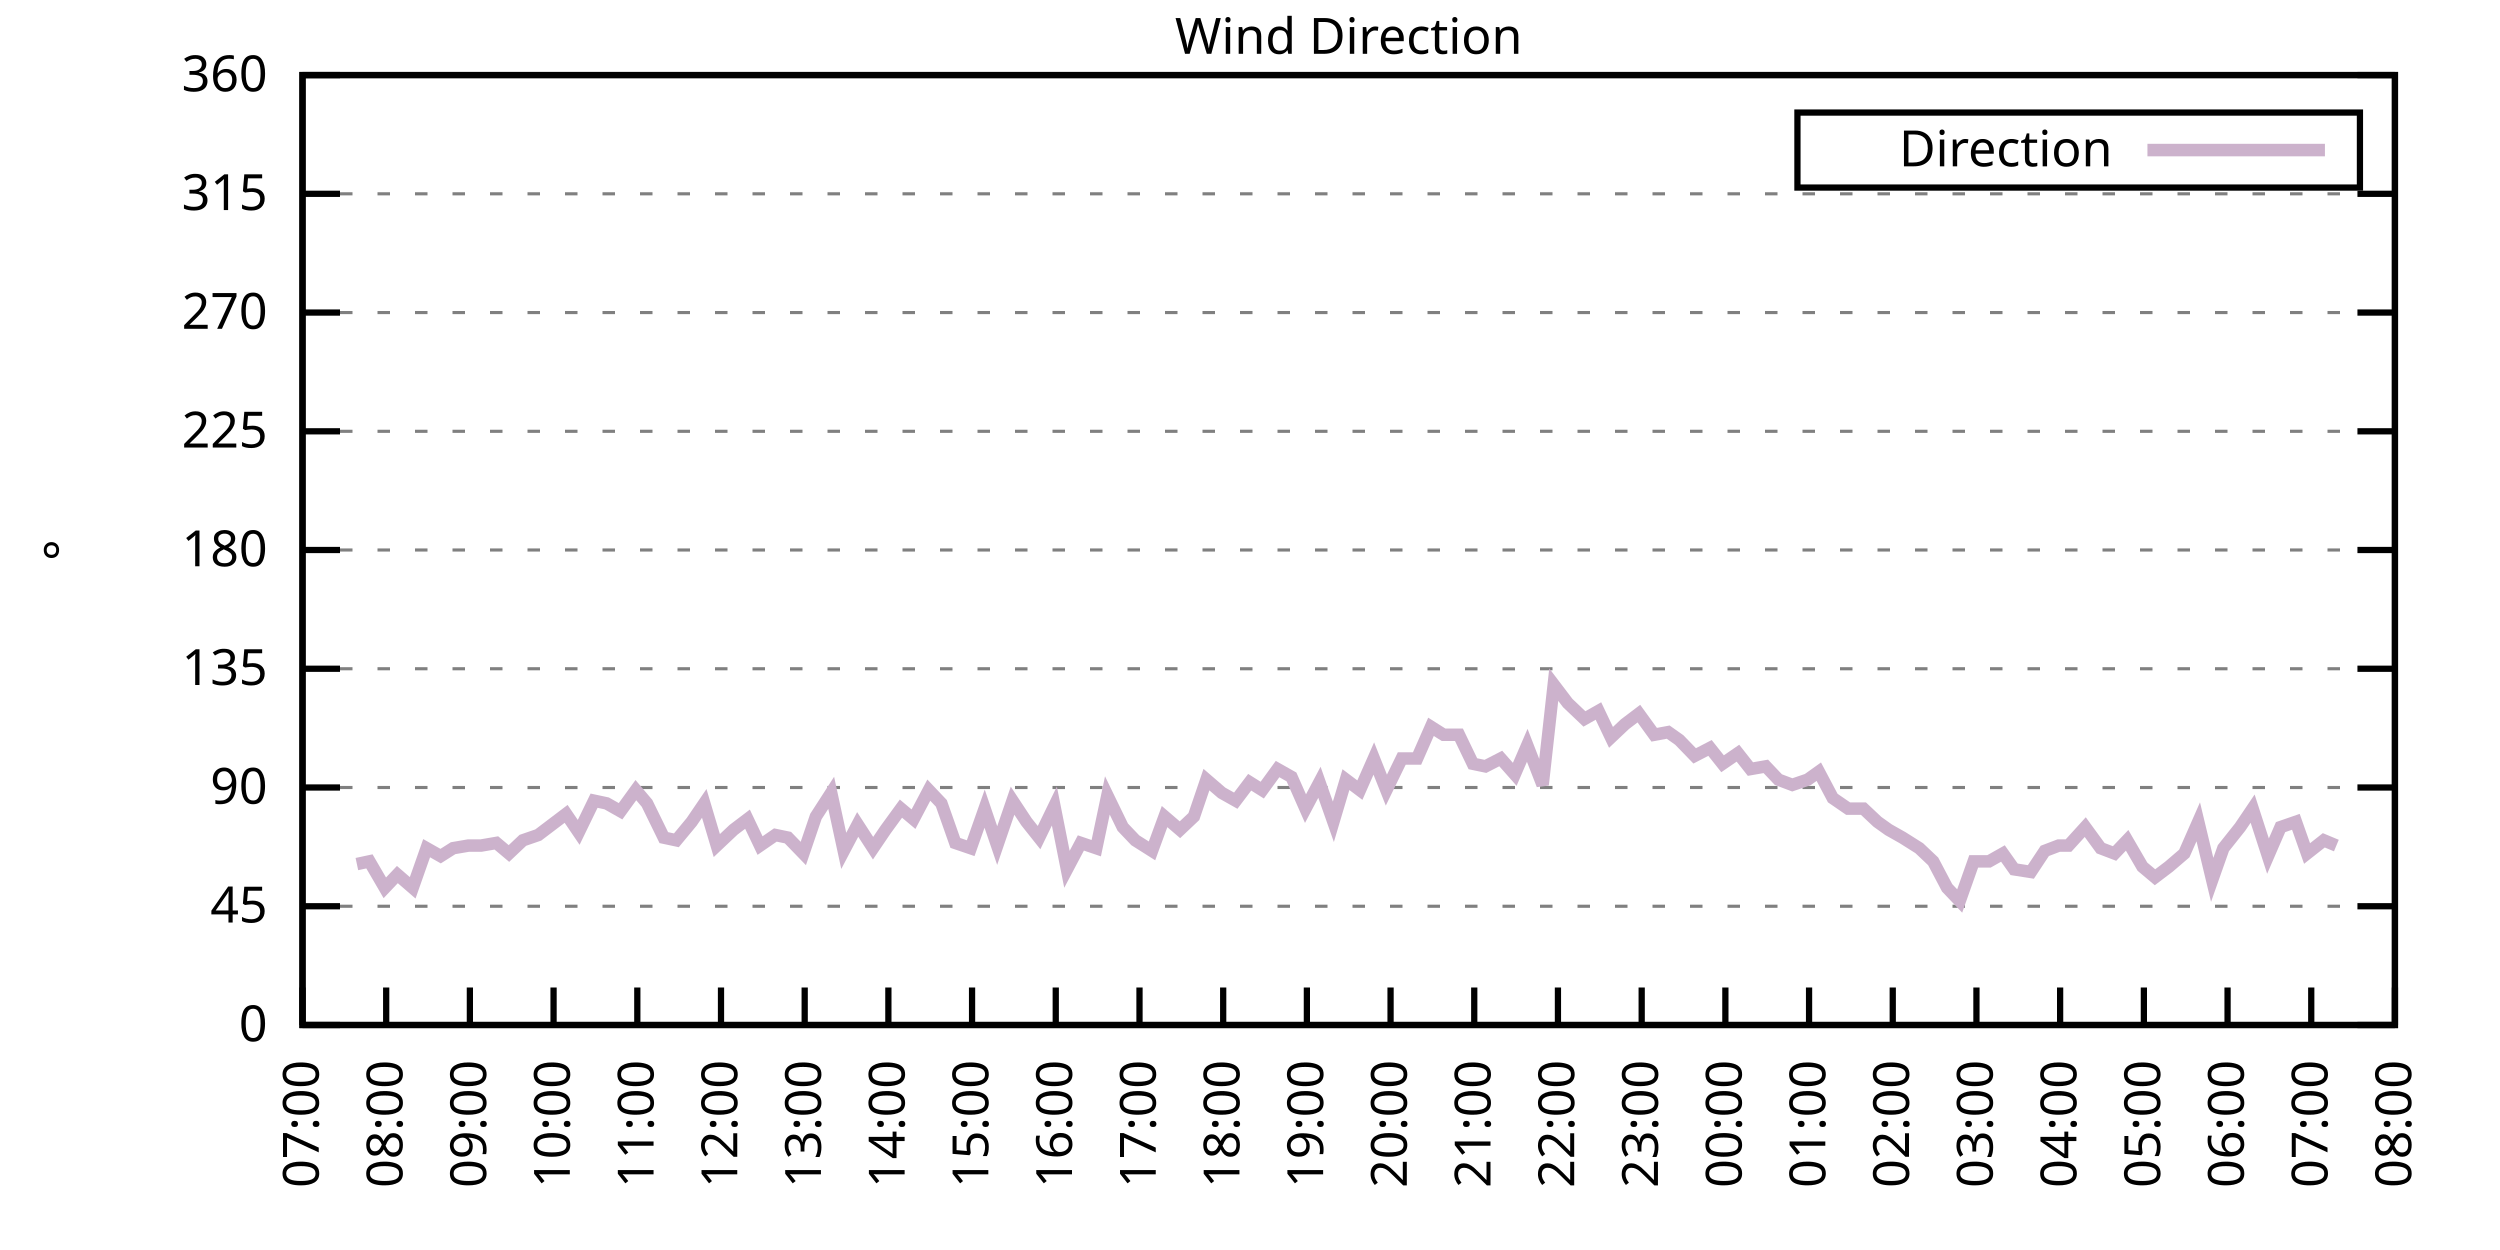
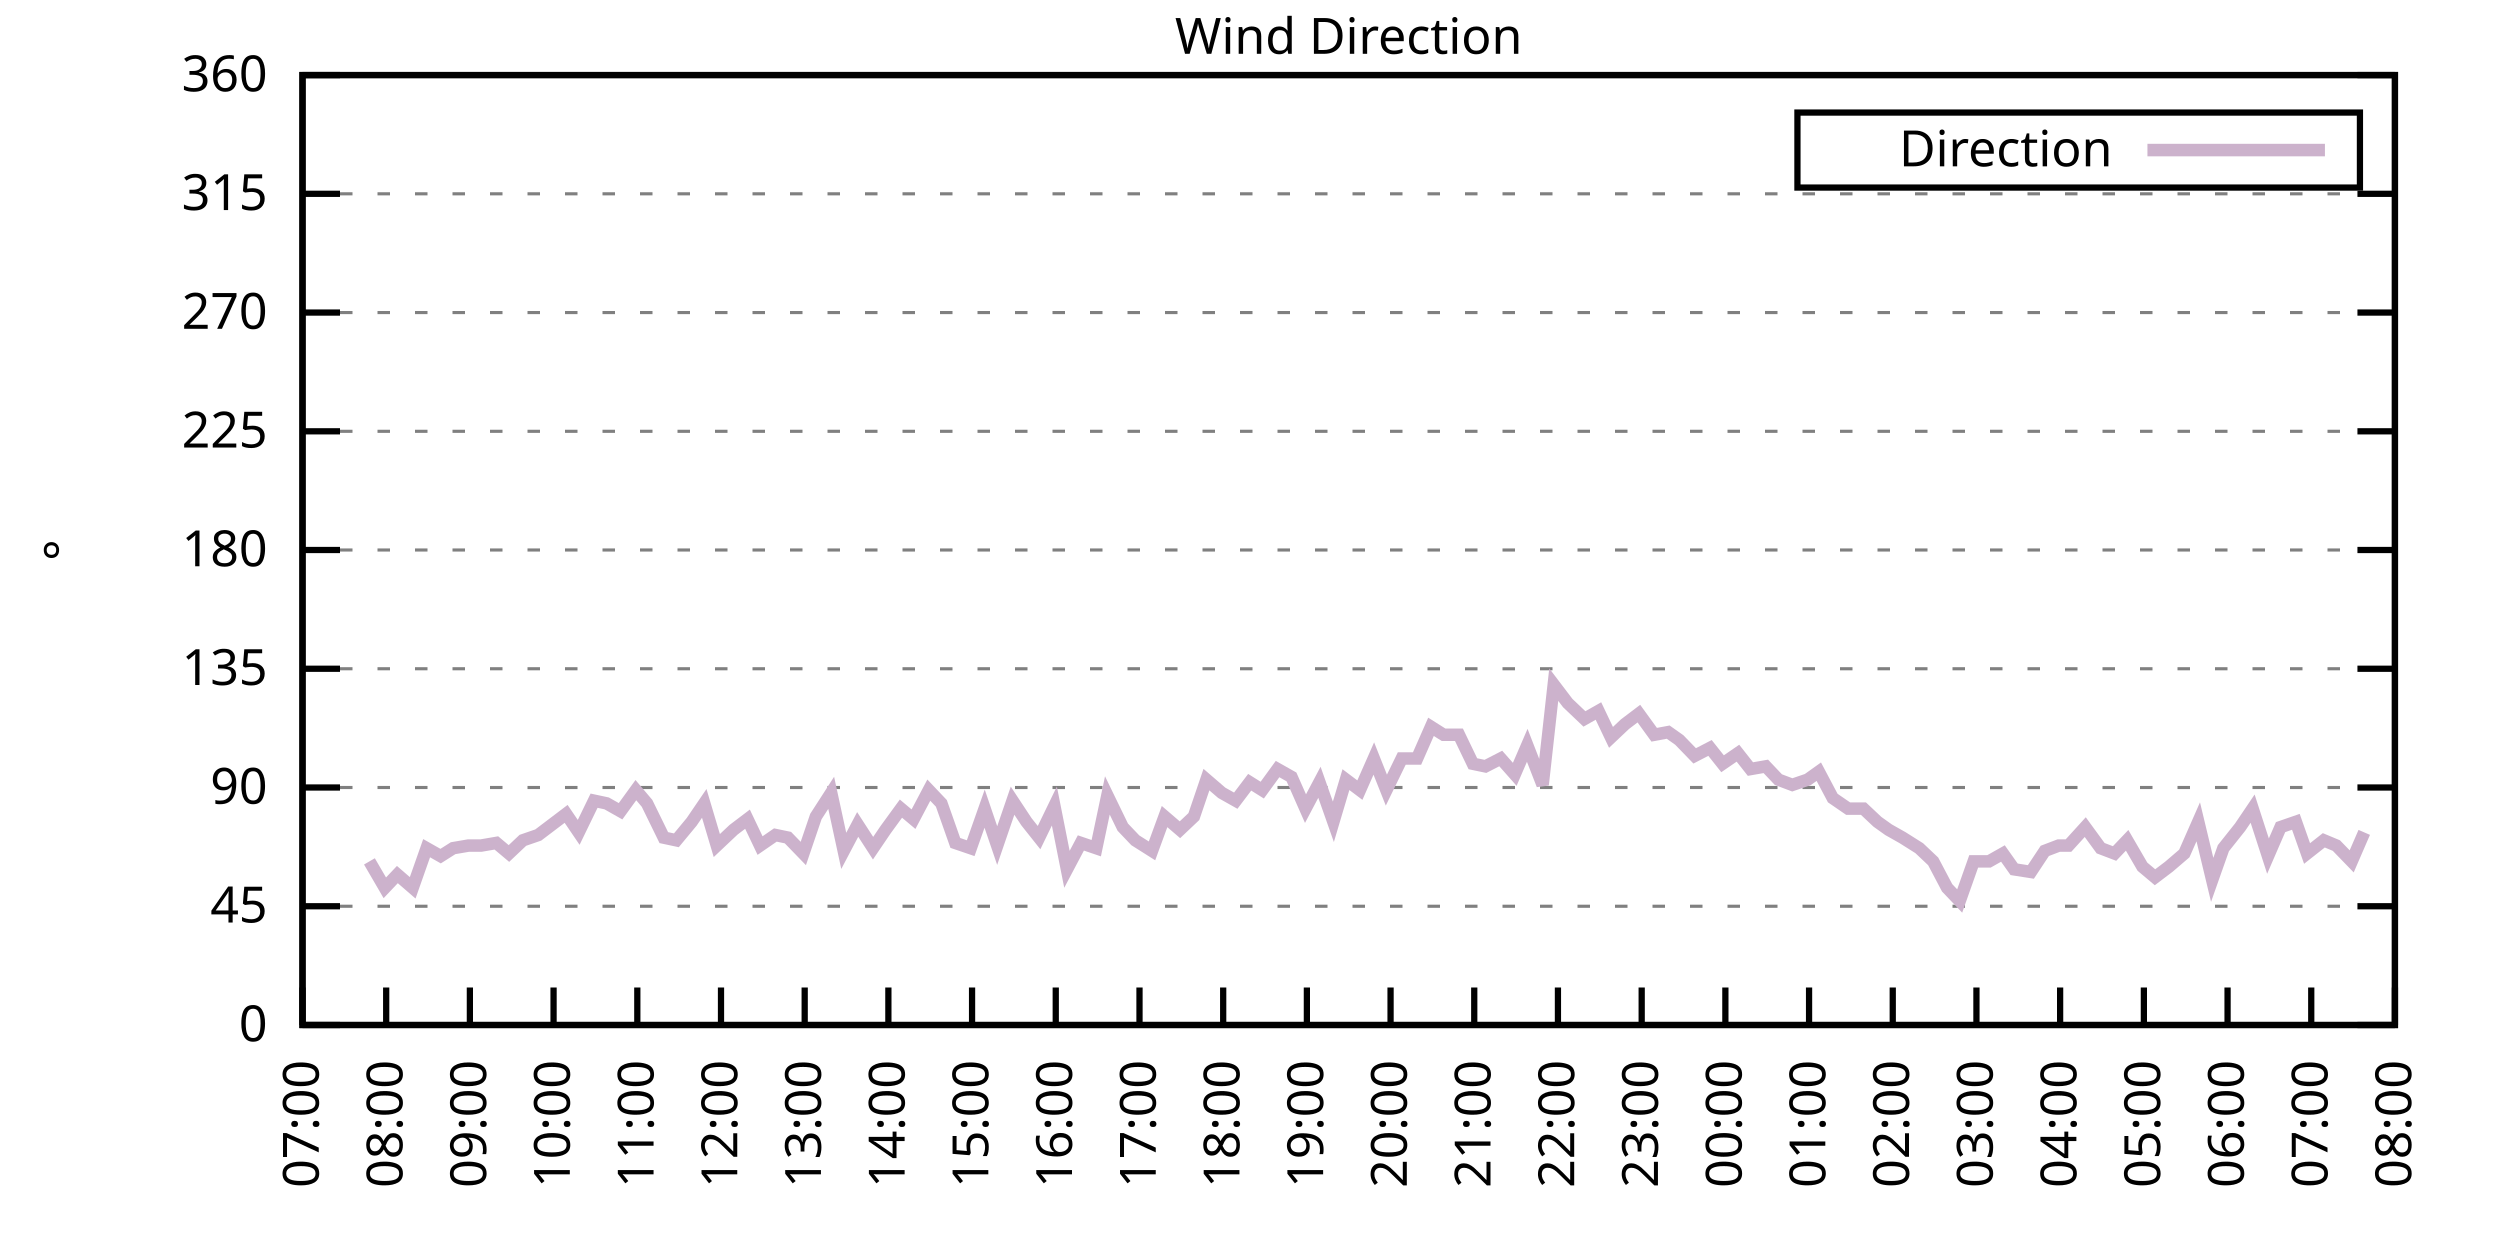
<svg xmlns="http://www.w3.org/2000/svg" xmlns:xlink="http://www.w3.org/1999/xlink" width="400" height="200" viewBox="0 0 400 200">
  <g id="gnuplot_canvas">
    <rect x="0" y="0" width="400" height="200" fill="none" />
    <defs>
      <circle id="gpDot" r="0.5" stroke-width="0.5" stroke="currentColor" />
      <path id="gpPt0" stroke-width="0.333" stroke="currentColor" d="M-1,0 h2 M0,-1 v2" />
      <path id="gpPt1" stroke-width="0.333" stroke="currentColor" d="M-1,-1 L1,1 M1,-1 L-1,1" />
      <path id="gpPt2" stroke-width="0.333" stroke="currentColor" d="M-1,0 L1,0 M0,-1 L0,1 M-1,-1 L1,1 M-1,1 L1,-1" />
      <rect id="gpPt3" stroke-width="0.333" stroke="currentColor" x="-1" y="-1" width="2" height="2" />
      <rect id="gpPt4" stroke-width="0.333" stroke="currentColor" fill="currentColor" x="-1" y="-1" width="2" height="2" />
      <circle id="gpPt5" stroke-width="0.333" stroke="currentColor" cx="0" cy="0" r="1" />
      <use xlink:href="#gpPt5" id="gpPt6" fill="currentColor" stroke="none" />
      <path id="gpPt7" stroke-width="0.333" stroke="currentColor" d="M0,-1.33 L-1.33,0.67 L1.33,0.67 z" />
      <use xlink:href="#gpPt7" id="gpPt8" fill="currentColor" stroke="none" />
      <use xlink:href="#gpPt7" id="gpPt9" stroke="currentColor" transform="rotate(180)" />
      <use xlink:href="#gpPt9" id="gpPt10" fill="currentColor" stroke="none" />
      <use xlink:href="#gpPt3" id="gpPt11" stroke="currentColor" transform="rotate(45)" />
      <use xlink:href="#gpPt11" id="gpPt12" fill="currentColor" stroke="none" />
      <path id="gpPt13" stroke-width="0.333" stroke="currentColor" d="M0,1.330 L1.265,0.411 L0.782,-1.067 L-0.782,-1.076 L-1.265,0.411 z" />
      <use xlink:href="#gpPt13" id="gpPt14" fill="currentColor" stroke="none" />
      <filter id="textbox" filterUnits="objectBoundingBox" x="0" y="0" height="1" width="1">
        <feFlood flood-color="white" flood-opacity="1" result="bgnd" />
        <feComposite in="SourceGraphic" in2="bgnd" operator="atop" />
      </filter>
      <filter id="greybox" filterUnits="objectBoundingBox" x="0" y="0" height="1" width="1">
        <feFlood flood-color="lightgrey" flood-opacity="1" result="grey" />
        <feComposite in="SourceGraphic" in2="grey" operator="atop" />
      </filter>
    </defs>
    <g fill="none" color="white" stroke="currentColor" stroke-width="1.00" stroke-linecap="butt" stroke-linejoin="miter">
</g>
    <g fill="none" color="black" stroke="currentColor" stroke-width="1.00" stroke-linecap="butt" stroke-linejoin="miter">
      <g stroke="none" shape-rendering="crispEdges">
        <polygon fill="rgb(255, 255, 255)" points="48.40,164.00 383.18,164.00 383.18,12.02 48.40,12.02 " />
      </g>
    </g>
    <g fill="none" color="black" stroke="currentColor" stroke-width="1.00" stroke-linecap="butt" stroke-linejoin="miter">
</g>
    <g fill="none" color="black" stroke="black" stroke-width="0.50" stroke-linecap="butt" stroke-linejoin="miter">
</g>
    <g fill="none" color="gray" stroke="currentColor" stroke-width="0.50" stroke-linecap="butt" stroke-linejoin="miter">
      <path stroke="gray" stroke-dasharray="2,4" class="gridline" d="M48.40,164.00 L383.19,164.00  " />
    </g>
    <g fill="none" color="gray" stroke="gray" stroke-width="1.00" stroke-linecap="butt" stroke-linejoin="miter">
</g>
    <g fill="none" color="black" stroke="currentColor" stroke-width="1.00" stroke-linecap="butt" stroke-linejoin="miter">
      <path stroke="black" d="M48.40,164.00 L54.40,164.00 M383.19,164.00 L377.19,164.00  " />
      <g transform="translate(42.80,166.60)" stroke="none" fill="black" font-family="Sans" font-size="8.00" text-anchor="end">
        <text>
          <tspan font-family="Sans"> 0</tspan>
        </text>
      </g>
    </g>
    <g fill="none" color="black" stroke="currentColor" stroke-width="1.00" stroke-linecap="butt" stroke-linejoin="miter">
</g>
    <g fill="none" color="black" stroke="black" stroke-width="0.50" stroke-linecap="butt" stroke-linejoin="miter">
</g>
    <g fill="none" color="gray" stroke="currentColor" stroke-width="0.50" stroke-linecap="butt" stroke-linejoin="miter">
      <path stroke="gray" stroke-dasharray="2,4" class="gridline" d="M48.40,145.00 L383.19,145.00  " />
    </g>
    <g fill="none" color="gray" stroke="gray" stroke-width="1.00" stroke-linecap="butt" stroke-linejoin="miter">
</g>
    <g fill="none" color="black" stroke="currentColor" stroke-width="1.00" stroke-linecap="butt" stroke-linejoin="miter">
      <path stroke="black" d="M48.40,145.00 L54.40,145.00 M383.19,145.00 L377.19,145.00  " />
      <g transform="translate(42.80,147.60)" stroke="none" fill="black" font-family="Sans" font-size="8.00" text-anchor="end">
        <text>
          <tspan font-family="Sans"> 45</tspan>
        </text>
      </g>
    </g>
    <g fill="none" color="black" stroke="currentColor" stroke-width="1.00" stroke-linecap="butt" stroke-linejoin="miter">
</g>
    <g fill="none" color="black" stroke="black" stroke-width="0.50" stroke-linecap="butt" stroke-linejoin="miter">
</g>
    <g fill="none" color="gray" stroke="currentColor" stroke-width="0.50" stroke-linecap="butt" stroke-linejoin="miter">
      <path stroke="gray" stroke-dasharray="2,4" class="gridline" d="M48.40,126.00 L383.19,126.00  " />
    </g>
    <g fill="none" color="gray" stroke="gray" stroke-width="1.00" stroke-linecap="butt" stroke-linejoin="miter">
</g>
    <g fill="none" color="black" stroke="currentColor" stroke-width="1.00" stroke-linecap="butt" stroke-linejoin="miter">
      <path stroke="black" d="M48.40,126.00 L54.40,126.00 M383.19,126.00 L377.19,126.00  " />
      <g transform="translate(42.80,128.60)" stroke="none" fill="black" font-family="Sans" font-size="8.00" text-anchor="end">
        <text>
          <tspan font-family="Sans"> 90</tspan>
        </text>
      </g>
    </g>
    <g fill="none" color="black" stroke="currentColor" stroke-width="1.00" stroke-linecap="butt" stroke-linejoin="miter">
</g>
    <g fill="none" color="black" stroke="black" stroke-width="0.50" stroke-linecap="butt" stroke-linejoin="miter">
</g>
    <g fill="none" color="gray" stroke="currentColor" stroke-width="0.50" stroke-linecap="butt" stroke-linejoin="miter">
      <path stroke="gray" stroke-dasharray="2,4" class="gridline" d="M48.40,107.00 L383.19,107.00  " />
    </g>
    <g fill="none" color="gray" stroke="gray" stroke-width="1.00" stroke-linecap="butt" stroke-linejoin="miter">
</g>
    <g fill="none" color="black" stroke="currentColor" stroke-width="1.00" stroke-linecap="butt" stroke-linejoin="miter">
      <path stroke="black" d="M48.40,107.00 L54.40,107.00 M383.19,107.00 L377.19,107.00  " />
      <g transform="translate(42.80,109.60)" stroke="none" fill="black" font-family="Sans" font-size="8.00" text-anchor="end">
        <text>
          <tspan font-family="Sans"> 135</tspan>
        </text>
      </g>
    </g>
    <g fill="none" color="black" stroke="currentColor" stroke-width="1.00" stroke-linecap="butt" stroke-linejoin="miter">
</g>
    <g fill="none" color="black" stroke="black" stroke-width="0.50" stroke-linecap="butt" stroke-linejoin="miter">
</g>
    <g fill="none" color="gray" stroke="currentColor" stroke-width="0.50" stroke-linecap="butt" stroke-linejoin="miter">
      <path stroke="gray" stroke-dasharray="2,4" class="gridline" d="M48.40,88.00 L383.19,88.00  " />
    </g>
    <g fill="none" color="gray" stroke="gray" stroke-width="1.00" stroke-linecap="butt" stroke-linejoin="miter">
</g>
    <g fill="none" color="black" stroke="currentColor" stroke-width="1.00" stroke-linecap="butt" stroke-linejoin="miter">
      <path stroke="black" d="M48.40,88.00 L54.40,88.00 M383.19,88.00 L377.19,88.00  " />
      <g transform="translate(42.80,90.60)" stroke="none" fill="black" font-family="Sans" font-size="8.00" text-anchor="end">
        <text>
          <tspan font-family="Sans"> 180</tspan>
        </text>
      </g>
    </g>
    <g fill="none" color="black" stroke="currentColor" stroke-width="1.00" stroke-linecap="butt" stroke-linejoin="miter">
</g>
    <g fill="none" color="black" stroke="black" stroke-width="0.50" stroke-linecap="butt" stroke-linejoin="miter">
</g>
    <g fill="none" color="gray" stroke="currentColor" stroke-width="0.50" stroke-linecap="butt" stroke-linejoin="miter">
      <path stroke="gray" stroke-dasharray="2,4" class="gridline" d="M48.40,69.01 L383.19,69.01  " />
    </g>
    <g fill="none" color="gray" stroke="gray" stroke-width="1.00" stroke-linecap="butt" stroke-linejoin="miter">
</g>
    <g fill="none" color="black" stroke="currentColor" stroke-width="1.00" stroke-linecap="butt" stroke-linejoin="miter">
      <path stroke="black" d="M48.40,69.01 L54.40,69.01 M383.19,69.01 L377.19,69.01  " />
      <g transform="translate(42.80,71.61)" stroke="none" fill="black" font-family="Sans" font-size="8.00" text-anchor="end">
        <text>
          <tspan font-family="Sans"> 225</tspan>
        </text>
      </g>
    </g>
    <g fill="none" color="black" stroke="currentColor" stroke-width="1.00" stroke-linecap="butt" stroke-linejoin="miter">
</g>
    <g fill="none" color="black" stroke="black" stroke-width="0.50" stroke-linecap="butt" stroke-linejoin="miter">
</g>
    <g fill="none" color="gray" stroke="currentColor" stroke-width="0.50" stroke-linecap="butt" stroke-linejoin="miter">
      <path stroke="gray" stroke-dasharray="2,4" class="gridline" d="M48.40,50.01 L383.19,50.01  " />
    </g>
    <g fill="none" color="gray" stroke="gray" stroke-width="1.00" stroke-linecap="butt" stroke-linejoin="miter">
</g>
    <g fill="none" color="black" stroke="currentColor" stroke-width="1.00" stroke-linecap="butt" stroke-linejoin="miter">
      <path stroke="black" d="M48.40,50.01 L54.40,50.01 M383.19,50.01 L377.19,50.01  " />
      <g transform="translate(42.80,52.61)" stroke="none" fill="black" font-family="Sans" font-size="8.00" text-anchor="end">
        <text>
          <tspan font-family="Sans"> 270</tspan>
        </text>
      </g>
    </g>
    <g fill="none" color="black" stroke="currentColor" stroke-width="1.00" stroke-linecap="butt" stroke-linejoin="miter">
</g>
    <g fill="none" color="black" stroke="black" stroke-width="0.50" stroke-linecap="butt" stroke-linejoin="miter">
</g>
    <g fill="none" color="gray" stroke="currentColor" stroke-width="0.50" stroke-linecap="butt" stroke-linejoin="miter">
      <path stroke="gray" stroke-dasharray="2,4" class="gridline" d="M48.40,31.01 L383.19,31.01  " />
    </g>
    <g fill="none" color="gray" stroke="gray" stroke-width="1.00" stroke-linecap="butt" stroke-linejoin="miter">
</g>
    <g fill="none" color="black" stroke="currentColor" stroke-width="1.00" stroke-linecap="butt" stroke-linejoin="miter">
      <path stroke="black" d="M48.40,31.01 L54.40,31.01 M383.19,31.01 L377.19,31.01  " />
      <g transform="translate(42.80,33.61)" stroke="none" fill="black" font-family="Sans" font-size="8.00" text-anchor="end">
        <text>
          <tspan font-family="Sans"> 315</tspan>
        </text>
      </g>
    </g>
    <g fill="none" color="black" stroke="currentColor" stroke-width="1.00" stroke-linecap="butt" stroke-linejoin="miter">
</g>
    <g fill="none" color="black" stroke="black" stroke-width="0.50" stroke-linecap="butt" stroke-linejoin="miter">
</g>
    <g fill="none" color="gray" stroke="currentColor" stroke-width="0.50" stroke-linecap="butt" stroke-linejoin="miter">
      <path stroke="gray" stroke-dasharray="2,4" class="gridline" d="M48.40,12.01 L383.19,12.01  " />
    </g>
    <g fill="none" color="gray" stroke="gray" stroke-width="1.00" stroke-linecap="butt" stroke-linejoin="miter">
</g>
    <g fill="none" color="black" stroke="currentColor" stroke-width="1.00" stroke-linecap="butt" stroke-linejoin="miter">
      <path stroke="black" d="M48.40,12.01 L54.40,12.01 M383.19,12.01 L377.19,12.01  " />
      <g transform="translate(42.80,14.61)" stroke="none" fill="black" font-family="Sans" font-size="8.00" text-anchor="end">
        <text>
          <tspan font-family="Sans"> 360</tspan>
        </text>
      </g>
    </g>
    <g fill="none" color="black" stroke="currentColor" stroke-width="1.00" stroke-linecap="butt" stroke-linejoin="miter">
      <path stroke="black" d="M48.40,164.00 L48.40,158.00  " />
      <g transform="translate(51.00,169.60) rotate(270.00)" stroke="none" fill="black" font-family="Sans" font-size="8.00" text-anchor="end">
        <text>
          <tspan font-family="Sans">07:00</tspan>
        </text>
      </g>
    </g>
    <g fill="none" color="black" stroke="currentColor" stroke-width="1.00" stroke-linecap="butt" stroke-linejoin="miter">
      <path stroke="black" d="M61.79,164.00 L61.79,158.00  " />
      <g transform="translate(64.39,169.60) rotate(270.00)" stroke="none" fill="black" font-family="Sans" font-size="8.00" text-anchor="end">
        <text>
          <tspan font-family="Sans">08:00</tspan>
        </text>
      </g>
    </g>
    <g fill="none" color="black" stroke="currentColor" stroke-width="1.00" stroke-linecap="butt" stroke-linejoin="miter">
      <path stroke="black" d="M75.18,164.00 L75.18,158.00  " />
      <g transform="translate(77.78,169.60) rotate(270.00)" stroke="none" fill="black" font-family="Sans" font-size="8.00" text-anchor="end">
        <text>
          <tspan font-family="Sans">09:00</tspan>
        </text>
      </g>
    </g>
    <g fill="none" color="black" stroke="currentColor" stroke-width="1.00" stroke-linecap="butt" stroke-linejoin="miter">
      <path stroke="black" d="M88.57,164.00 L88.57,158.00  " />
      <g transform="translate(91.17,169.60) rotate(270.00)" stroke="none" fill="black" font-family="Sans" font-size="8.00" text-anchor="end">
        <text>
          <tspan font-family="Sans">10:00</tspan>
        </text>
      </g>
    </g>
    <g fill="none" color="black" stroke="currentColor" stroke-width="1.00" stroke-linecap="butt" stroke-linejoin="miter">
      <path stroke="black" d="M101.97,164.00 L101.97,158.00  " />
      <g transform="translate(104.57,169.60) rotate(270.00)" stroke="none" fill="black" font-family="Sans" font-size="8.00" text-anchor="end">
        <text>
          <tspan font-family="Sans">11:00</tspan>
        </text>
      </g>
    </g>
    <g fill="none" color="black" stroke="currentColor" stroke-width="1.00" stroke-linecap="butt" stroke-linejoin="miter">
      <path stroke="black" d="M115.36,164.00 L115.36,158.00  " />
      <g transform="translate(117.96,169.60) rotate(270.00)" stroke="none" fill="black" font-family="Sans" font-size="8.00" text-anchor="end">
        <text>
          <tspan font-family="Sans">12:00</tspan>
        </text>
      </g>
    </g>
    <g fill="none" color="black" stroke="currentColor" stroke-width="1.00" stroke-linecap="butt" stroke-linejoin="miter">
      <path stroke="black" d="M128.75,164.00 L128.75,158.00  " />
      <g transform="translate(131.35,169.60) rotate(270.00)" stroke="none" fill="black" font-family="Sans" font-size="8.00" text-anchor="end">
        <text>
          <tspan font-family="Sans">13:00</tspan>
        </text>
      </g>
    </g>
    <g fill="none" color="black" stroke="currentColor" stroke-width="1.00" stroke-linecap="butt" stroke-linejoin="miter">
      <path stroke="black" d="M142.14,164.00 L142.14,158.00  " />
      <g transform="translate(144.74,169.60) rotate(270.00)" stroke="none" fill="black" font-family="Sans" font-size="8.00" text-anchor="end">
        <text>
          <tspan font-family="Sans">14:00</tspan>
        </text>
      </g>
    </g>
    <g fill="none" color="black" stroke="currentColor" stroke-width="1.00" stroke-linecap="butt" stroke-linejoin="miter">
      <path stroke="black" d="M155.53,164.00 L155.53,158.00  " />
      <g transform="translate(158.13,169.60) rotate(270.00)" stroke="none" fill="black" font-family="Sans" font-size="8.00" text-anchor="end">
        <text>
          <tspan font-family="Sans">15:00</tspan>
        </text>
      </g>
    </g>
    <g fill="none" color="black" stroke="currentColor" stroke-width="1.00" stroke-linecap="butt" stroke-linejoin="miter">
      <path stroke="black" d="M168.92,164.00 L168.92,158.00  " />
      <g transform="translate(171.52,169.60) rotate(270.00)" stroke="none" fill="black" font-family="Sans" font-size="8.00" text-anchor="end">
        <text>
          <tspan font-family="Sans">16:00</tspan>
        </text>
      </g>
    </g>
    <g fill="none" color="black" stroke="currentColor" stroke-width="1.00" stroke-linecap="butt" stroke-linejoin="miter">
      <path stroke="black" d="M182.32,164.00 L182.32,158.00  " />
      <g transform="translate(184.92,169.60) rotate(270.00)" stroke="none" fill="black" font-family="Sans" font-size="8.00" text-anchor="end">
        <text>
          <tspan font-family="Sans">17:00</tspan>
        </text>
      </g>
    </g>
    <g fill="none" color="black" stroke="currentColor" stroke-width="1.00" stroke-linecap="butt" stroke-linejoin="miter">
      <path stroke="black" d="M195.71,164.00 L195.71,158.00  " />
      <g transform="translate(198.31,169.60) rotate(270.00)" stroke="none" fill="black" font-family="Sans" font-size="8.00" text-anchor="end">
        <text>
          <tspan font-family="Sans">18:00</tspan>
        </text>
      </g>
    </g>
    <g fill="none" color="black" stroke="currentColor" stroke-width="1.00" stroke-linecap="butt" stroke-linejoin="miter">
      <path stroke="black" d="M209.10,164.00 L209.10,158.00  " />
      <g transform="translate(211.70,169.60) rotate(270.00)" stroke="none" fill="black" font-family="Sans" font-size="8.00" text-anchor="end">
        <text>
          <tspan font-family="Sans">19:00</tspan>
        </text>
      </g>
    </g>
    <g fill="none" color="black" stroke="currentColor" stroke-width="1.00" stroke-linecap="butt" stroke-linejoin="miter">
      <path stroke="black" d="M222.49,164.00 L222.49,158.00  " />
      <g transform="translate(225.09,169.60) rotate(270.00)" stroke="none" fill="black" font-family="Sans" font-size="8.00" text-anchor="end">
        <text>
          <tspan font-family="Sans">20:00</tspan>
        </text>
      </g>
    </g>
    <g fill="none" color="black" stroke="currentColor" stroke-width="1.00" stroke-linecap="butt" stroke-linejoin="miter">
      <path stroke="black" d="M235.88,164.00 L235.88,158.00  " />
      <g transform="translate(238.48,169.60) rotate(270.00)" stroke="none" fill="black" font-family="Sans" font-size="8.00" text-anchor="end">
        <text>
          <tspan font-family="Sans">21:00</tspan>
        </text>
      </g>
    </g>
    <g fill="none" color="black" stroke="currentColor" stroke-width="1.00" stroke-linecap="butt" stroke-linejoin="miter">
      <path stroke="black" d="M249.27,164.00 L249.27,158.00  " />
      <g transform="translate(251.87,169.60) rotate(270.00)" stroke="none" fill="black" font-family="Sans" font-size="8.00" text-anchor="end">
        <text>
          <tspan font-family="Sans">22:00</tspan>
        </text>
      </g>
    </g>
    <g fill="none" color="black" stroke="currentColor" stroke-width="1.00" stroke-linecap="butt" stroke-linejoin="miter">
      <path stroke="black" d="M262.67,164.00 L262.67,158.00  " />
      <g transform="translate(265.27,169.60) rotate(270.00)" stroke="none" fill="black" font-family="Sans" font-size="8.00" text-anchor="end">
        <text>
          <tspan font-family="Sans">23:00</tspan>
        </text>
      </g>
    </g>
    <g fill="none" color="black" stroke="currentColor" stroke-width="1.00" stroke-linecap="butt" stroke-linejoin="miter">
      <path stroke="black" d="M276.06,164.00 L276.06,158.00  " />
      <g transform="translate(278.66,169.60) rotate(270.00)" stroke="none" fill="black" font-family="Sans" font-size="8.00" text-anchor="end">
        <text>
          <tspan font-family="Sans">00:00</tspan>
        </text>
      </g>
    </g>
    <g fill="none" color="black" stroke="currentColor" stroke-width="1.00" stroke-linecap="butt" stroke-linejoin="miter">
      <path stroke="black" d="M289.45,164.00 L289.45,158.00  " />
      <g transform="translate(292.05,169.60) rotate(270.00)" stroke="none" fill="black" font-family="Sans" font-size="8.00" text-anchor="end">
        <text>
          <tspan font-family="Sans">01:00</tspan>
        </text>
      </g>
    </g>
    <g fill="none" color="black" stroke="currentColor" stroke-width="1.00" stroke-linecap="butt" stroke-linejoin="miter">
      <path stroke="black" d="M302.84,164.00 L302.84,158.00  " />
      <g transform="translate(305.44,169.60) rotate(270.00)" stroke="none" fill="black" font-family="Sans" font-size="8.00" text-anchor="end">
        <text>
          <tspan font-family="Sans">02:00</tspan>
        </text>
      </g>
    </g>
    <g fill="none" color="black" stroke="currentColor" stroke-width="1.00" stroke-linecap="butt" stroke-linejoin="miter">
      <path stroke="black" d="M316.23,164.00 L316.23,158.00  " />
      <g transform="translate(318.83,169.60) rotate(270.00)" stroke="none" fill="black" font-family="Sans" font-size="8.00" text-anchor="end">
        <text>
          <tspan font-family="Sans">03:00</tspan>
        </text>
      </g>
    </g>
    <g fill="none" color="black" stroke="currentColor" stroke-width="1.00" stroke-linecap="butt" stroke-linejoin="miter">
      <path stroke="black" d="M329.62,164.00 L329.62,158.00  " />
      <g transform="translate(332.22,169.60) rotate(270.00)" stroke="none" fill="black" font-family="Sans" font-size="8.00" text-anchor="end">
        <text>
          <tspan font-family="Sans">04:00</tspan>
        </text>
      </g>
    </g>
    <g fill="none" color="black" stroke="currentColor" stroke-width="1.00" stroke-linecap="butt" stroke-linejoin="miter">
      <path stroke="black" d="M343.02,164.00 L343.02,158.00  " />
      <g transform="translate(345.62,169.60) rotate(270.00)" stroke="none" fill="black" font-family="Sans" font-size="8.00" text-anchor="end">
        <text>
          <tspan font-family="Sans">05:00</tspan>
        </text>
      </g>
    </g>
    <g fill="none" color="black" stroke="currentColor" stroke-width="1.00" stroke-linecap="butt" stroke-linejoin="miter">
      <path stroke="black" d="M356.41,164.00 L356.41,158.00  " />
      <g transform="translate(359.01,169.60) rotate(270.00)" stroke="none" fill="black" font-family="Sans" font-size="8.00" text-anchor="end">
        <text>
          <tspan font-family="Sans">06:00</tspan>
        </text>
      </g>
    </g>
    <g fill="none" color="black" stroke="currentColor" stroke-width="1.00" stroke-linecap="butt" stroke-linejoin="miter">
      <path stroke="black" d="M369.80,164.00 L369.80,158.00  " />
      <g transform="translate(372.40,169.60) rotate(270.00)" stroke="none" fill="black" font-family="Sans" font-size="8.00" text-anchor="end">
        <text>
          <tspan font-family="Sans">07:00</tspan>
        </text>
      </g>
    </g>
    <g fill="none" color="black" stroke="currentColor" stroke-width="1.00" stroke-linecap="butt" stroke-linejoin="miter">
      <path stroke="black" d="M383.19,164.00 L383.19,158.00  " />
      <g transform="translate(385.79,169.60) rotate(270.00)" stroke="none" fill="black" font-family="Sans" font-size="8.00" text-anchor="end">
        <text>
          <tspan font-family="Sans">08:00</tspan>
        </text>
      </g>
    </g>
    <g fill="none" color="black" stroke="currentColor" stroke-width="1.00" stroke-linecap="butt" stroke-linejoin="miter">
</g>
    <g fill="none" color="black" stroke="currentColor" stroke-width="1.00" stroke-linecap="butt" stroke-linejoin="miter">
      <path stroke="black" d="M48.40,12.01 L48.40,164.00 L383.19,164.00 L383.19,12.01 L48.40,12.01 Z  " />
    </g>
    <g fill="none" color="black" stroke="currentColor" stroke-width="1.00" stroke-linecap="butt" stroke-linejoin="miter">
</g>
    <g fill="none" color="black" stroke="currentColor" stroke-width="1.00" stroke-linecap="butt" stroke-linejoin="miter">
      <path stroke="black" d="M287.59,30.01 L287.59,18.01 L377.59,18.01 L377.59,30.01 L287.59,30.01 Z  " />
    </g>
    <g id="Wind_direction_plot_1">
      <g fill="none" color="white" stroke="black" stroke-width="2.00" stroke-linecap="butt" stroke-linejoin="miter">
</g>
      <g fill="none" color="black" stroke="currentColor" stroke-width="2.00" stroke-linecap="butt" stroke-linejoin="miter">
        <g transform="translate(337.99,26.61)" stroke="none" fill="black" font-family="Sans" font-size="8.00" text-anchor="end">
          <text>
            <tspan font-family="Sans">Direction</tspan>
          </text>
        </g>
      </g>
      <g fill="none" color="black" stroke="currentColor" stroke-width="2.00" stroke-linecap="butt" stroke-linejoin="miter">
-         <path stroke="rgb(204, 178, 204)" d="M343.59,24.01 L371.99,24.01 M57.10,138.25 L59.11,137.82 L61.57,142.05 L63.58,139.93 L66.03,142.05 L68.26,135.71   L70.50,136.98 L72.50,135.71 L74.96,135.29 L76.97,135.29 L79.42,134.87 L81.43,136.56 L83.66,134.45 L86.12,133.60   L88.35,131.91 L90.58,130.22 L92.59,133.18 L95.05,128.11 L97.06,128.54 L99.29,129.80 L101.74,126.42 L103.53,128.54   L106.21,134.02 L108.22,134.45 L110.67,131.49 L112.68,128.54 L114.69,135.29 L117.37,132.76 L119.60,131.07 L121.61,135.29   L124.06,133.60 L126.07,134.02 L128.53,136.56 L130.54,130.65 L132.99,126.85 L135.00,136.14 L137.23,131.91 L139.69,135.71   L141.69,132.76 L144.15,129.38 L146.16,131.07 L148.61,126.42 L150.62,128.54 L152.85,134.87 L155.31,135.71 L157.54,129.38   L159.55,135.29 L162.01,128.11 L164.24,131.49 L166.25,134.02 L168.70,128.96 L170.71,139.09 L172.94,134.87 L175.40,135.71   L177.18,127.27 L179.64,132.34 L181.65,134.45 L184.32,136.14 L186.33,130.65 L188.79,132.76 L191.02,130.65 L193.03,124.74   L195.48,126.85 L197.72,128.11 L199.95,125.16 L201.96,126.42 L204.41,123.05 L206.64,124.31 L208.88,129.38 L211.11,125.16   L213.34,131.49 L215.35,124.74 L217.58,126.42 L219.81,121.36 L221.82,126.42 L224.28,121.36 L226.73,121.36 L228.96,116.29   L230.97,117.56 L233.43,117.56 L235.66,122.20 L237.67,122.62 L240.12,121.36 L242.36,123.89 L244.36,119.25 L246.82,125.58   L248.60,109.54 L250.84,112.49 L253.51,115.03 L255.75,113.76 L257.76,117.98 L259.99,115.87 L262.22,114.18 L264.67,117.56   L266.91,117.14 L268.69,118.40 L271.15,120.94 L273.60,119.67 L275.61,122.20 L278.07,120.51 L280.07,123.05 L282.53,122.62   L284.54,124.74 L286.77,125.58 L289.23,124.74 L291.01,123.47 L293.24,127.69 L295.70,129.38 L298.15,129.38 L300.39,131.49   L302.17,132.76 L304.40,134.02 L307.08,135.71 L309.31,137.82 L311.54,142.05 L313.55,144.16 L315.79,137.82 L318.24,137.82   L320.47,136.56 L322.26,139.09 L324.94,139.51 L327.17,136.14 L329.40,135.29 L330.96,135.29 L333.64,132.34 L336.10,135.71   L338.33,136.56 L340.34,134.45 L342.79,138.67 L344.80,140.36 L347.03,138.67 L349.49,136.56 L351.72,131.49 L353.95,140.78   L355.74,135.71 L358.42,132.34 L360.42,129.38 L362.88,136.98 L364.89,132.34 L367.34,131.49 L369.13,136.56 L371.81,134.45   L373.82,135.29  " />
+         <path stroke="rgb(204, 178, 204)" d="M343.59,24.01 L371.99,24.01 M59.11,137.82 L61.57,142.05 L63.58,139.93 L66.03,142.05 L68.26,135.71 L70.50,136.98   L72.50,135.71 L74.96,135.29 L76.97,135.29 L79.42,134.87 L81.43,136.56 L83.66,134.45 L86.12,133.60 L88.35,131.91   L90.58,130.22 L92.59,133.18 L95.05,128.11 L97.06,128.54 L99.29,129.80 L101.74,126.42 L103.53,128.54 L106.21,134.02   L108.22,134.45 L110.67,131.49 L112.68,128.54 L114.69,135.29 L117.37,132.76 L119.60,131.07 L121.61,135.29 L124.06,133.60   L126.07,134.02 L128.53,136.56 L130.54,130.65 L132.99,126.85 L135.00,136.14 L137.23,131.91 L139.69,135.71 L141.69,132.76   L144.15,129.38 L146.16,131.07 L148.61,126.42 L150.62,128.54 L152.85,134.87 L155.31,135.71 L157.54,129.38 L159.55,135.29   L162.01,128.11 L164.24,131.49 L166.25,134.02 L168.70,128.96 L170.71,139.09 L172.94,134.87 L175.40,135.71 L177.18,127.27   L179.64,132.34 L181.65,134.45 L184.32,136.14 L186.33,130.65 L188.79,132.76 L191.02,130.65 L193.03,124.74 L195.48,126.85   L197.72,128.11 L199.95,125.16 L201.96,126.42 L204.41,123.05 L206.64,124.31 L208.88,129.38 L211.11,125.16 L213.34,131.49   L215.35,124.74 L217.58,126.42 L219.81,121.36 L221.82,126.42 L224.28,121.36 L226.73,121.36 L228.96,116.29 L230.97,117.56   L233.43,117.56 L235.66,122.20 L237.67,122.62 L240.12,121.36 L242.36,123.89 L244.36,119.25 L246.82,125.58 L248.60,109.54   L250.84,112.49 L253.51,115.03 L255.75,113.76 L257.76,117.98 L259.99,115.87 L262.22,114.18 L264.67,117.56 L266.91,117.14   L268.69,118.40 L271.15,120.94 L273.60,119.67 L275.61,122.20 L278.07,120.51 L280.07,123.05 L282.53,122.62 L284.54,124.74   L286.77,125.58 L289.23,124.74 L291.01,123.47 L293.24,127.69 L295.70,129.38 L298.15,129.38 L300.39,131.49 L302.17,132.76   L304.40,134.02 L307.08,135.71 L309.31,137.82 L311.54,142.05 L313.55,144.16 L315.79,137.82 L318.24,137.82 L320.47,136.56   L322.26,139.09 L324.94,139.51 L327.17,136.14 L329.40,135.29 L330.96,135.29 L333.64,132.34 L336.10,135.71 L338.33,136.56   L340.34,134.45 L342.79,138.67 L344.80,140.36 L347.03,138.67 L349.49,136.56 L351.72,131.49 L353.95,140.78 L355.74,135.71   L358.42,132.34 L360.42,129.38 L362.88,136.98 L364.89,132.34 L367.34,131.49 L369.13,136.56 L371.81,134.45 L373.82,135.29   L376.27,137.82 L378.28,133.18  " />
      </g>
    </g>
    <g fill="none" color="black" stroke="currentColor" stroke-width="2.00" stroke-linecap="butt" stroke-linejoin="miter">
</g>
    <g fill="none" color="black" stroke="black" stroke-width="1.00" stroke-linecap="butt" stroke-linejoin="miter">
</g>
    <g fill="none" color="black" stroke="currentColor" stroke-width="1.00" stroke-linecap="butt" stroke-linejoin="miter">
      <path stroke="black" d="M48.40,12.01 L48.40,164.00 L383.19,164.00 L383.19,12.01 L48.40,12.01 Z  " />
      <g transform="translate(12.80,88.01) rotate(270.00)" stroke="none" fill="black" font-family="Sans" font-size="8.00" text-anchor="middle">
        <text>
          <tspan font-family="Sans">°</tspan>
        </text>
      </g>
    </g>
    <g fill="none" color="black" stroke="currentColor" stroke-width="1.00" stroke-linecap="butt" stroke-linejoin="miter">
</g>
    <g fill="none" color="black" stroke="currentColor" stroke-width="1.00" stroke-linecap="butt" stroke-linejoin="miter">
      <g transform="translate(215.79,8.61)" stroke="none" fill="black" font-family="Sans" font-size="8.00" text-anchor="middle">
        <text>
          <tspan font-family="Sans">Wind Direction</tspan>
        </text>
      </g>
    </g>
    <g fill="none" color="black" stroke="currentColor" stroke-width="1.00" stroke-linecap="butt" stroke-linejoin="miter">
</g>
  </g>
</svg>
